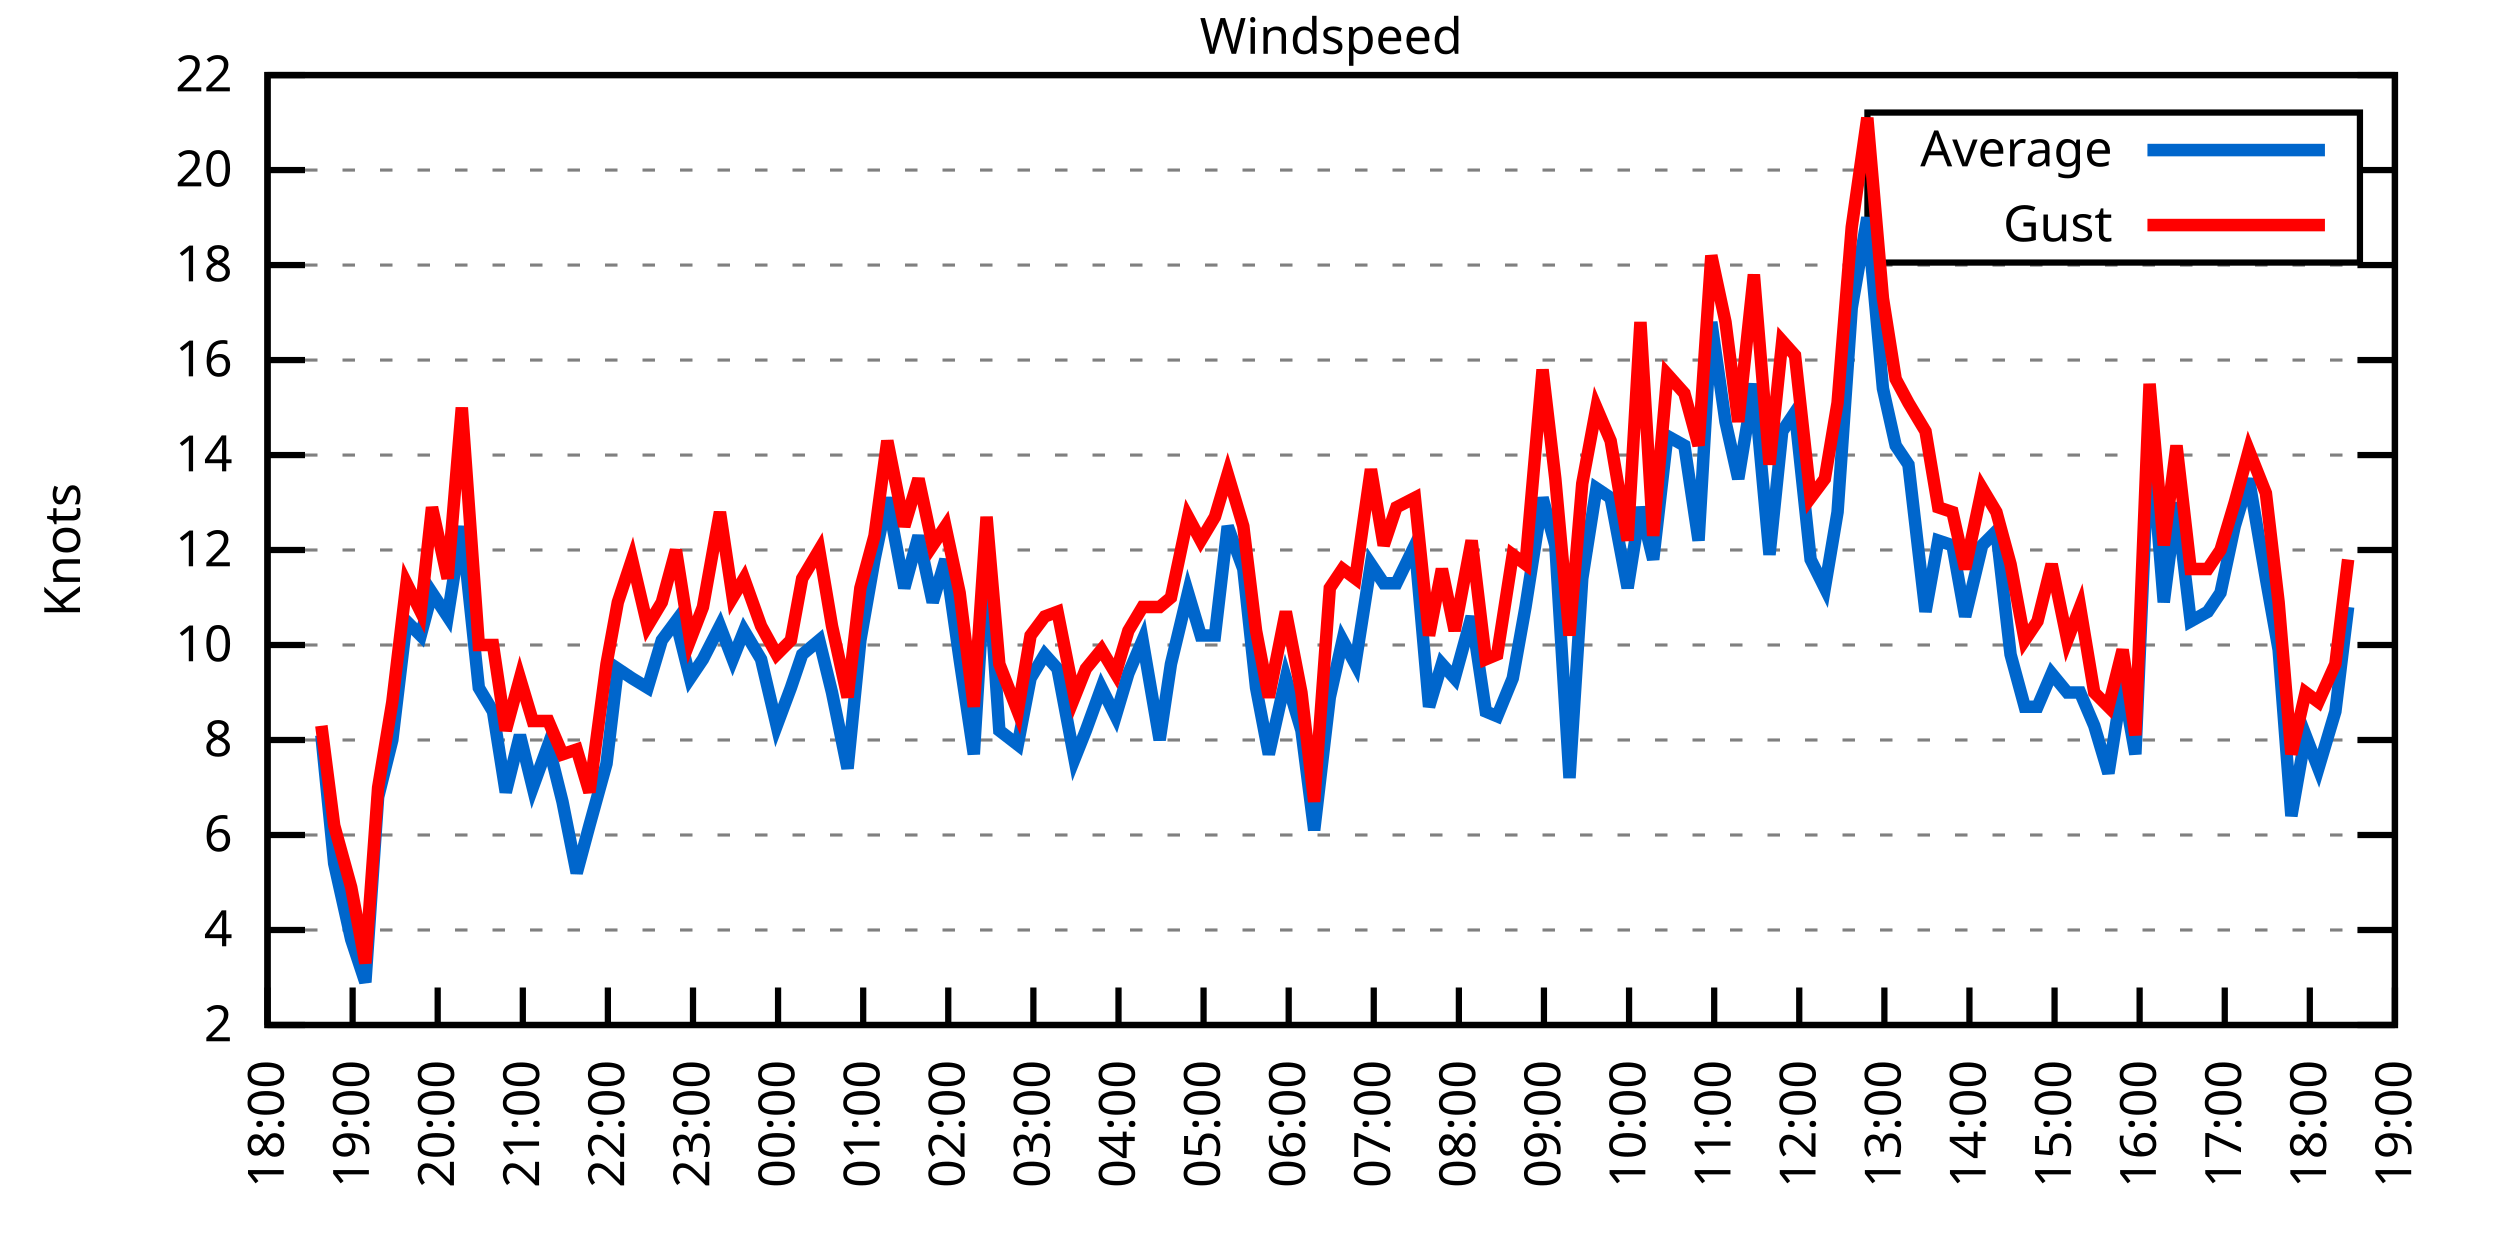
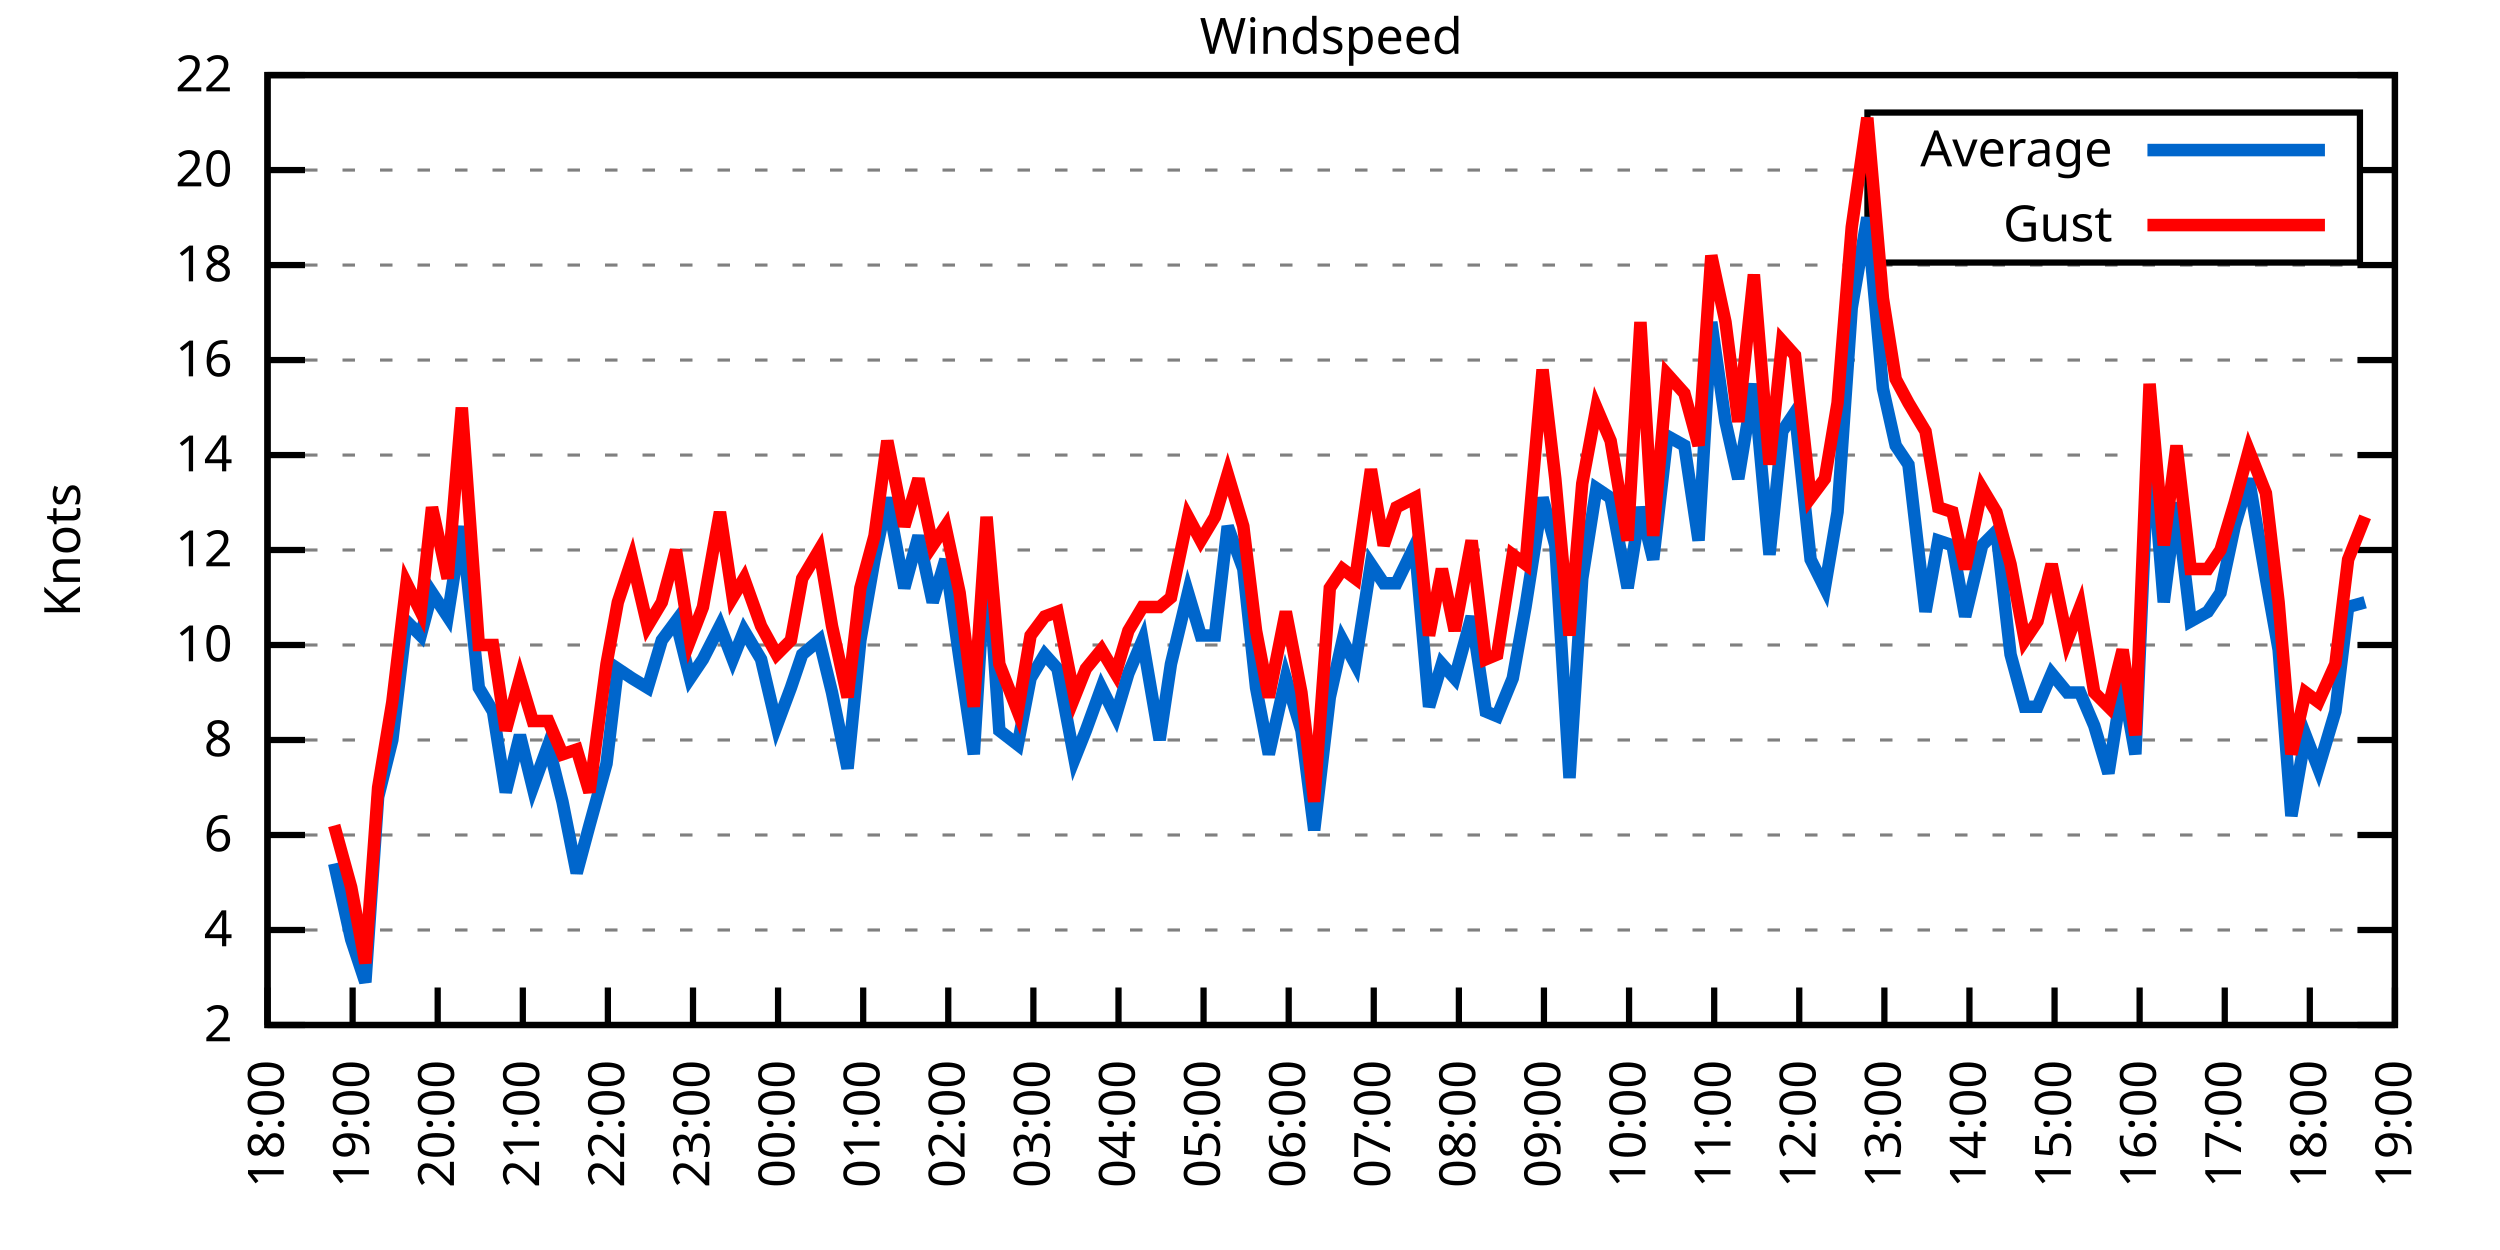
<svg xmlns="http://www.w3.org/2000/svg" xmlns:xlink="http://www.w3.org/1999/xlink" width="400" height="200" viewBox="0 0 400 200">
  <g id="gnuplot_canvas">
    <rect x="0" y="0" width="400" height="200" fill="none" />
    <defs>
      <circle id="gpDot" r="0.5" stroke-width="0.5" stroke="currentColor" />
      <path id="gpPt0" stroke-width="0.333" stroke="currentColor" d="M-1,0 h2 M0,-1 v2" />
      <path id="gpPt1" stroke-width="0.333" stroke="currentColor" d="M-1,-1 L1,1 M1,-1 L-1,1" />
      <path id="gpPt2" stroke-width="0.333" stroke="currentColor" d="M-1,0 L1,0 M0,-1 L0,1 M-1,-1 L1,1 M-1,1 L1,-1" />
      <rect id="gpPt3" stroke-width="0.333" stroke="currentColor" x="-1" y="-1" width="2" height="2" />
      <rect id="gpPt4" stroke-width="0.333" stroke="currentColor" fill="currentColor" x="-1" y="-1" width="2" height="2" />
      <circle id="gpPt5" stroke-width="0.333" stroke="currentColor" cx="0" cy="0" r="1" />
      <use xlink:href="#gpPt5" id="gpPt6" fill="currentColor" stroke="none" />
      <path id="gpPt7" stroke-width="0.333" stroke="currentColor" d="M0,-1.33 L-1.33,0.67 L1.33,0.67 z" />
      <use xlink:href="#gpPt7" id="gpPt8" fill="currentColor" stroke="none" />
      <use xlink:href="#gpPt7" id="gpPt9" stroke="currentColor" transform="rotate(180)" />
      <use xlink:href="#gpPt9" id="gpPt10" fill="currentColor" stroke="none" />
      <use xlink:href="#gpPt3" id="gpPt11" stroke="currentColor" transform="rotate(45)" />
      <use xlink:href="#gpPt11" id="gpPt12" fill="currentColor" stroke="none" />
      <path id="gpPt13" stroke-width="0.333" stroke="currentColor" d="M0,1.330 L1.265,0.411 L0.782,-1.067 L-0.782,-1.076 L-1.265,0.411 z" />
      <use xlink:href="#gpPt13" id="gpPt14" fill="currentColor" stroke="none" />
      <filter id="textbox" filterUnits="objectBoundingBox" x="0" y="0" height="1" width="1">
        <feFlood flood-color="white" flood-opacity="1" result="bgnd" />
        <feComposite in="SourceGraphic" in2="bgnd" operator="atop" />
      </filter>
      <filter id="greybox" filterUnits="objectBoundingBox" x="0" y="0" height="1" width="1">
        <feFlood flood-color="lightgrey" flood-opacity="1" result="grey" />
        <feComposite in="SourceGraphic" in2="grey" operator="atop" />
      </filter>
    </defs>
    <g fill="none" color="white" stroke="currentColor" stroke-width="1.00" stroke-linecap="butt" stroke-linejoin="miter">
</g>
    <g fill="none" color="black" stroke="currentColor" stroke-width="1.00" stroke-linecap="butt" stroke-linejoin="miter">
      <g stroke="none" shape-rendering="crispEdges">
        <polygon fill="rgb(255, 255, 255)" points="42.80,164.00 383.18,164.00 383.18,12.02 42.80,12.02 " />
      </g>
    </g>
    <g fill="none" color="black" stroke="currentColor" stroke-width="1.00" stroke-linecap="butt" stroke-linejoin="miter">
</g>
    <g fill="none" color="black" stroke="black" stroke-width="0.50" stroke-linecap="butt" stroke-linejoin="miter">
</g>
    <g fill="none" color="gray" stroke="currentColor" stroke-width="0.50" stroke-linecap="butt" stroke-linejoin="miter">
      <path stroke="gray" stroke-dasharray="2,4" class="gridline" d="M42.80,164.00 L383.19,164.00  " />
    </g>
    <g fill="none" color="gray" stroke="gray" stroke-width="1.00" stroke-linecap="butt" stroke-linejoin="miter">
</g>
    <g fill="none" color="black" stroke="currentColor" stroke-width="1.00" stroke-linecap="butt" stroke-linejoin="miter">
      <path stroke="black" d="M42.80,164.00 L48.80,164.00 M383.19,164.00 L377.19,164.00  " />
      <g transform="translate(37.20,166.60)" stroke="none" fill="black" font-family="Sans" font-size="8.00" text-anchor="end">
        <text>
          <tspan font-family="Sans"> 2</tspan>
        </text>
      </g>
    </g>
    <g fill="none" color="black" stroke="currentColor" stroke-width="1.00" stroke-linecap="butt" stroke-linejoin="miter">
</g>
    <g fill="none" color="black" stroke="black" stroke-width="0.50" stroke-linecap="butt" stroke-linejoin="miter">
</g>
    <g fill="none" color="gray" stroke="currentColor" stroke-width="0.50" stroke-linecap="butt" stroke-linejoin="miter">
      <path stroke="gray" stroke-dasharray="2,4" class="gridline" d="M42.80,148.80 L383.19,148.80  " />
    </g>
    <g fill="none" color="gray" stroke="gray" stroke-width="1.00" stroke-linecap="butt" stroke-linejoin="miter">
</g>
    <g fill="none" color="black" stroke="currentColor" stroke-width="1.00" stroke-linecap="butt" stroke-linejoin="miter">
      <path stroke="black" d="M42.80,148.80 L48.80,148.80 M383.19,148.80 L377.19,148.80  " />
      <g transform="translate(37.20,151.40)" stroke="none" fill="black" font-family="Sans" font-size="8.00" text-anchor="end">
        <text>
          <tspan font-family="Sans"> 4</tspan>
        </text>
      </g>
    </g>
    <g fill="none" color="black" stroke="currentColor" stroke-width="1.00" stroke-linecap="butt" stroke-linejoin="miter">
</g>
    <g fill="none" color="black" stroke="black" stroke-width="0.50" stroke-linecap="butt" stroke-linejoin="miter">
</g>
    <g fill="none" color="gray" stroke="currentColor" stroke-width="0.50" stroke-linecap="butt" stroke-linejoin="miter">
      <path stroke="gray" stroke-dasharray="2,4" class="gridline" d="M42.80,133.60 L383.19,133.60  " />
    </g>
    <g fill="none" color="gray" stroke="gray" stroke-width="1.00" stroke-linecap="butt" stroke-linejoin="miter">
</g>
    <g fill="none" color="black" stroke="currentColor" stroke-width="1.00" stroke-linecap="butt" stroke-linejoin="miter">
      <path stroke="black" d="M42.80,133.60 L48.80,133.60 M383.19,133.60 L377.19,133.60  " />
      <g transform="translate(37.20,136.20)" stroke="none" fill="black" font-family="Sans" font-size="8.00" text-anchor="end">
        <text>
          <tspan font-family="Sans"> 6</tspan>
        </text>
      </g>
    </g>
    <g fill="none" color="black" stroke="currentColor" stroke-width="1.00" stroke-linecap="butt" stroke-linejoin="miter">
</g>
    <g fill="none" color="black" stroke="black" stroke-width="0.50" stroke-linecap="butt" stroke-linejoin="miter">
</g>
    <g fill="none" color="gray" stroke="currentColor" stroke-width="0.50" stroke-linecap="butt" stroke-linejoin="miter">
      <path stroke="gray" stroke-dasharray="2,4" class="gridline" d="M42.80,118.40 L383.19,118.40  " />
    </g>
    <g fill="none" color="gray" stroke="gray" stroke-width="1.00" stroke-linecap="butt" stroke-linejoin="miter">
</g>
    <g fill="none" color="black" stroke="currentColor" stroke-width="1.00" stroke-linecap="butt" stroke-linejoin="miter">
      <path stroke="black" d="M42.80,118.40 L48.80,118.40 M383.19,118.40 L377.19,118.40  " />
      <g transform="translate(37.20,121.00)" stroke="none" fill="black" font-family="Sans" font-size="8.00" text-anchor="end">
        <text>
          <tspan font-family="Sans"> 8</tspan>
        </text>
      </g>
    </g>
    <g fill="none" color="black" stroke="currentColor" stroke-width="1.00" stroke-linecap="butt" stroke-linejoin="miter">
</g>
    <g fill="none" color="black" stroke="black" stroke-width="0.50" stroke-linecap="butt" stroke-linejoin="miter">
</g>
    <g fill="none" color="gray" stroke="currentColor" stroke-width="0.50" stroke-linecap="butt" stroke-linejoin="miter">
      <path stroke="gray" stroke-dasharray="2,4" class="gridline" d="M42.80,103.20 L383.19,103.20  " />
    </g>
    <g fill="none" color="gray" stroke="gray" stroke-width="1.00" stroke-linecap="butt" stroke-linejoin="miter">
</g>
    <g fill="none" color="black" stroke="currentColor" stroke-width="1.00" stroke-linecap="butt" stroke-linejoin="miter">
      <path stroke="black" d="M42.80,103.20 L48.80,103.20 M383.19,103.20 L377.19,103.20  " />
      <g transform="translate(37.20,105.80)" stroke="none" fill="black" font-family="Sans" font-size="8.00" text-anchor="end">
        <text>
          <tspan font-family="Sans"> 10</tspan>
        </text>
      </g>
    </g>
    <g fill="none" color="black" stroke="currentColor" stroke-width="1.00" stroke-linecap="butt" stroke-linejoin="miter">
</g>
    <g fill="none" color="black" stroke="black" stroke-width="0.50" stroke-linecap="butt" stroke-linejoin="miter">
</g>
    <g fill="none" color="gray" stroke="currentColor" stroke-width="0.50" stroke-linecap="butt" stroke-linejoin="miter">
      <path stroke="gray" stroke-dasharray="2,4" class="gridline" d="M42.80,88.00 L383.19,88.00  " />
    </g>
    <g fill="none" color="gray" stroke="gray" stroke-width="1.00" stroke-linecap="butt" stroke-linejoin="miter">
</g>
    <g fill="none" color="black" stroke="currentColor" stroke-width="1.00" stroke-linecap="butt" stroke-linejoin="miter">
      <path stroke="black" d="M42.80,88.00 L48.80,88.00 M383.19,88.00 L377.19,88.00  " />
      <g transform="translate(37.20,90.60)" stroke="none" fill="black" font-family="Sans" font-size="8.00" text-anchor="end">
        <text>
          <tspan font-family="Sans"> 12</tspan>
        </text>
      </g>
    </g>
    <g fill="none" color="black" stroke="currentColor" stroke-width="1.00" stroke-linecap="butt" stroke-linejoin="miter">
</g>
    <g fill="none" color="black" stroke="black" stroke-width="0.50" stroke-linecap="butt" stroke-linejoin="miter">
</g>
    <g fill="none" color="gray" stroke="currentColor" stroke-width="0.50" stroke-linecap="butt" stroke-linejoin="miter">
      <path stroke="gray" stroke-dasharray="2,4" class="gridline" d="M42.80,72.81 L383.19,72.81  " />
    </g>
    <g fill="none" color="gray" stroke="gray" stroke-width="1.00" stroke-linecap="butt" stroke-linejoin="miter">
</g>
    <g fill="none" color="black" stroke="currentColor" stroke-width="1.00" stroke-linecap="butt" stroke-linejoin="miter">
      <path stroke="black" d="M42.80,72.81 L48.80,72.81 M383.19,72.81 L377.19,72.81  " />
      <g transform="translate(37.20,75.41)" stroke="none" fill="black" font-family="Sans" font-size="8.00" text-anchor="end">
        <text>
          <tspan font-family="Sans"> 14</tspan>
        </text>
      </g>
    </g>
    <g fill="none" color="black" stroke="currentColor" stroke-width="1.00" stroke-linecap="butt" stroke-linejoin="miter">
</g>
    <g fill="none" color="black" stroke="black" stroke-width="0.50" stroke-linecap="butt" stroke-linejoin="miter">
</g>
    <g fill="none" color="gray" stroke="currentColor" stroke-width="0.50" stroke-linecap="butt" stroke-linejoin="miter">
      <path stroke="gray" stroke-dasharray="2,4" class="gridline" d="M42.80,57.61 L383.19,57.61  " />
    </g>
    <g fill="none" color="gray" stroke="gray" stroke-width="1.00" stroke-linecap="butt" stroke-linejoin="miter">
</g>
    <g fill="none" color="black" stroke="currentColor" stroke-width="1.00" stroke-linecap="butt" stroke-linejoin="miter">
      <path stroke="black" d="M42.80,57.61 L48.80,57.61 M383.19,57.61 L377.19,57.61  " />
      <g transform="translate(37.20,60.21)" stroke="none" fill="black" font-family="Sans" font-size="8.00" text-anchor="end">
        <text>
          <tspan font-family="Sans"> 16</tspan>
        </text>
      </g>
    </g>
    <g fill="none" color="black" stroke="currentColor" stroke-width="1.00" stroke-linecap="butt" stroke-linejoin="miter">
</g>
    <g fill="none" color="black" stroke="black" stroke-width="0.50" stroke-linecap="butt" stroke-linejoin="miter">
</g>
    <g fill="none" color="gray" stroke="currentColor" stroke-width="0.50" stroke-linecap="butt" stroke-linejoin="miter">
      <path stroke="gray" stroke-dasharray="2,4" class="gridline" d="M42.80,42.41 L383.19,42.41  " />
    </g>
    <g fill="none" color="gray" stroke="gray" stroke-width="1.00" stroke-linecap="butt" stroke-linejoin="miter">
</g>
    <g fill="none" color="black" stroke="currentColor" stroke-width="1.00" stroke-linecap="butt" stroke-linejoin="miter">
      <path stroke="black" d="M42.80,42.41 L48.80,42.41 M383.19,42.41 L377.19,42.41  " />
      <g transform="translate(37.20,45.01)" stroke="none" fill="black" font-family="Sans" font-size="8.00" text-anchor="end">
        <text>
          <tspan font-family="Sans"> 18</tspan>
        </text>
      </g>
    </g>
    <g fill="none" color="black" stroke="currentColor" stroke-width="1.00" stroke-linecap="butt" stroke-linejoin="miter">
</g>
    <g fill="none" color="black" stroke="black" stroke-width="0.50" stroke-linecap="butt" stroke-linejoin="miter">
</g>
    <g fill="none" color="gray" stroke="currentColor" stroke-width="0.50" stroke-linecap="butt" stroke-linejoin="miter">
      <path stroke="gray" stroke-dasharray="2,4" class="gridline" d="M42.80,27.21 L298.79,27.21 M377.59,27.21 L383.19,27.21  " />
    </g>
    <g fill="none" color="gray" stroke="gray" stroke-width="1.00" stroke-linecap="butt" stroke-linejoin="miter">
</g>
    <g fill="none" color="black" stroke="currentColor" stroke-width="1.00" stroke-linecap="butt" stroke-linejoin="miter">
      <path stroke="black" d="M42.80,27.21 L48.80,27.21 M383.19,27.21 L377.19,27.21  " />
      <g transform="translate(37.20,29.81)" stroke="none" fill="black" font-family="Sans" font-size="8.00" text-anchor="end">
        <text>
          <tspan font-family="Sans"> 20</tspan>
        </text>
      </g>
    </g>
    <g fill="none" color="black" stroke="currentColor" stroke-width="1.00" stroke-linecap="butt" stroke-linejoin="miter">
</g>
    <g fill="none" color="black" stroke="black" stroke-width="0.50" stroke-linecap="butt" stroke-linejoin="miter">
</g>
    <g fill="none" color="gray" stroke="currentColor" stroke-width="0.50" stroke-linecap="butt" stroke-linejoin="miter">
      <path stroke="gray" stroke-dasharray="2,4" class="gridline" d="M42.80,12.01 L383.19,12.01  " />
    </g>
    <g fill="none" color="gray" stroke="gray" stroke-width="1.00" stroke-linecap="butt" stroke-linejoin="miter">
</g>
    <g fill="none" color="black" stroke="currentColor" stroke-width="1.00" stroke-linecap="butt" stroke-linejoin="miter">
      <path stroke="black" d="M42.80,12.01 L48.80,12.01 M383.19,12.01 L377.19,12.01  " />
      <g transform="translate(37.20,14.61)" stroke="none" fill="black" font-family="Sans" font-size="8.00" text-anchor="end">
        <text>
          <tspan font-family="Sans"> 22</tspan>
        </text>
      </g>
    </g>
    <g fill="none" color="black" stroke="currentColor" stroke-width="1.00" stroke-linecap="butt" stroke-linejoin="miter">
      <path stroke="black" d="M42.80,164.00 L42.80,158.00  " />
      <g transform="translate(45.40,169.60) rotate(270.00)" stroke="none" fill="black" font-family="Sans" font-size="8.00" text-anchor="end">
        <text>
          <tspan font-family="Sans">18:00</tspan>
        </text>
      </g>
    </g>
    <g fill="none" color="black" stroke="currentColor" stroke-width="1.00" stroke-linecap="butt" stroke-linejoin="miter">
      <path stroke="black" d="M56.42,164.00 L56.42,158.00  " />
      <g transform="translate(59.02,169.60) rotate(270.00)" stroke="none" fill="black" font-family="Sans" font-size="8.00" text-anchor="end">
        <text>
          <tspan font-family="Sans">19:00</tspan>
        </text>
      </g>
    </g>
    <g fill="none" color="black" stroke="currentColor" stroke-width="1.00" stroke-linecap="butt" stroke-linejoin="miter">
      <path stroke="black" d="M70.03,164.00 L70.03,158.00  " />
      <g transform="translate(72.63,169.60) rotate(270.00)" stroke="none" fill="black" font-family="Sans" font-size="8.00" text-anchor="end">
        <text>
          <tspan font-family="Sans">20:00</tspan>
        </text>
      </g>
    </g>
    <g fill="none" color="black" stroke="currentColor" stroke-width="1.00" stroke-linecap="butt" stroke-linejoin="miter">
      <path stroke="black" d="M83.65,164.00 L83.65,158.00  " />
      <g transform="translate(86.25,169.60) rotate(270.00)" stroke="none" fill="black" font-family="Sans" font-size="8.00" text-anchor="end">
        <text>
          <tspan font-family="Sans">21:00</tspan>
        </text>
      </g>
    </g>
    <g fill="none" color="black" stroke="currentColor" stroke-width="1.00" stroke-linecap="butt" stroke-linejoin="miter">
      <path stroke="black" d="M97.26,164.00 L97.26,158.00  " />
      <g transform="translate(99.86,169.60) rotate(270.00)" stroke="none" fill="black" font-family="Sans" font-size="8.00" text-anchor="end">
        <text>
          <tspan font-family="Sans">22:00</tspan>
        </text>
      </g>
    </g>
    <g fill="none" color="black" stroke="currentColor" stroke-width="1.00" stroke-linecap="butt" stroke-linejoin="miter">
      <path stroke="black" d="M110.88,164.00 L110.88,158.00  " />
      <g transform="translate(113.48,169.60) rotate(270.00)" stroke="none" fill="black" font-family="Sans" font-size="8.00" text-anchor="end">
        <text>
          <tspan font-family="Sans">23:00</tspan>
        </text>
      </g>
    </g>
    <g fill="none" color="black" stroke="currentColor" stroke-width="1.00" stroke-linecap="butt" stroke-linejoin="miter">
      <path stroke="black" d="M124.49,164.00 L124.49,158.00  " />
      <g transform="translate(127.09,169.60) rotate(270.00)" stroke="none" fill="black" font-family="Sans" font-size="8.00" text-anchor="end">
        <text>
          <tspan font-family="Sans">00:00</tspan>
        </text>
      </g>
    </g>
    <g fill="none" color="black" stroke="currentColor" stroke-width="1.00" stroke-linecap="butt" stroke-linejoin="miter">
      <path stroke="black" d="M138.11,164.00 L138.11,158.00  " />
      <g transform="translate(140.71,169.60) rotate(270.00)" stroke="none" fill="black" font-family="Sans" font-size="8.00" text-anchor="end">
        <text>
          <tspan font-family="Sans">01:00</tspan>
        </text>
      </g>
    </g>
    <g fill="none" color="black" stroke="currentColor" stroke-width="1.00" stroke-linecap="butt" stroke-linejoin="miter">
      <path stroke="black" d="M151.72,164.00 L151.72,158.00  " />
      <g transform="translate(154.32,169.60) rotate(270.00)" stroke="none" fill="black" font-family="Sans" font-size="8.00" text-anchor="end">
        <text>
          <tspan font-family="Sans">02:00</tspan>
        </text>
      </g>
    </g>
    <g fill="none" color="black" stroke="currentColor" stroke-width="1.00" stroke-linecap="butt" stroke-linejoin="miter">
      <path stroke="black" d="M165.34,164.00 L165.34,158.00  " />
      <g transform="translate(167.94,169.60) rotate(270.00)" stroke="none" fill="black" font-family="Sans" font-size="8.00" text-anchor="end">
        <text>
          <tspan font-family="Sans">03:00</tspan>
        </text>
      </g>
    </g>
    <g fill="none" color="black" stroke="currentColor" stroke-width="1.00" stroke-linecap="butt" stroke-linejoin="miter">
      <path stroke="black" d="M178.96,164.00 L178.96,158.00  " />
      <g transform="translate(181.56,169.60) rotate(270.00)" stroke="none" fill="black" font-family="Sans" font-size="8.00" text-anchor="end">
        <text>
          <tspan font-family="Sans">04:00</tspan>
        </text>
      </g>
    </g>
    <g fill="none" color="black" stroke="currentColor" stroke-width="1.00" stroke-linecap="butt" stroke-linejoin="miter">
      <path stroke="black" d="M192.57,164.00 L192.57,158.00  " />
      <g transform="translate(195.17,169.60) rotate(270.00)" stroke="none" fill="black" font-family="Sans" font-size="8.00" text-anchor="end">
        <text>
          <tspan font-family="Sans">05:00</tspan>
        </text>
      </g>
    </g>
    <g fill="none" color="black" stroke="currentColor" stroke-width="1.00" stroke-linecap="butt" stroke-linejoin="miter">
      <path stroke="black" d="M206.19,164.00 L206.19,158.00  " />
      <g transform="translate(208.79,169.60) rotate(270.00)" stroke="none" fill="black" font-family="Sans" font-size="8.00" text-anchor="end">
        <text>
          <tspan font-family="Sans">06:00</tspan>
        </text>
      </g>
    </g>
    <g fill="none" color="black" stroke="currentColor" stroke-width="1.00" stroke-linecap="butt" stroke-linejoin="miter">
      <path stroke="black" d="M219.80,164.00 L219.80,158.00  " />
      <g transform="translate(222.40,169.60) rotate(270.00)" stroke="none" fill="black" font-family="Sans" font-size="8.00" text-anchor="end">
        <text>
          <tspan font-family="Sans">07:00</tspan>
        </text>
      </g>
    </g>
    <g fill="none" color="black" stroke="currentColor" stroke-width="1.00" stroke-linecap="butt" stroke-linejoin="miter">
      <path stroke="black" d="M233.42,164.00 L233.42,158.00  " />
      <g transform="translate(236.02,169.60) rotate(270.00)" stroke="none" fill="black" font-family="Sans" font-size="8.00" text-anchor="end">
        <text>
          <tspan font-family="Sans">08:00</tspan>
        </text>
      </g>
    </g>
    <g fill="none" color="black" stroke="currentColor" stroke-width="1.00" stroke-linecap="butt" stroke-linejoin="miter">
      <path stroke="black" d="M247.03,164.00 L247.03,158.00  " />
      <g transform="translate(249.63,169.60) rotate(270.00)" stroke="none" fill="black" font-family="Sans" font-size="8.00" text-anchor="end">
        <text>
          <tspan font-family="Sans">09:00</tspan>
        </text>
      </g>
    </g>
    <g fill="none" color="black" stroke="currentColor" stroke-width="1.00" stroke-linecap="butt" stroke-linejoin="miter">
      <path stroke="black" d="M260.65,164.00 L260.65,158.00  " />
      <g transform="translate(263.25,169.60) rotate(270.00)" stroke="none" fill="black" font-family="Sans" font-size="8.00" text-anchor="end">
        <text>
          <tspan font-family="Sans">10:00</tspan>
        </text>
      </g>
    </g>
    <g fill="none" color="black" stroke="currentColor" stroke-width="1.00" stroke-linecap="butt" stroke-linejoin="miter">
      <path stroke="black" d="M274.27,164.00 L274.27,158.00  " />
      <g transform="translate(276.87,169.60) rotate(270.00)" stroke="none" fill="black" font-family="Sans" font-size="8.00" text-anchor="end">
        <text>
          <tspan font-family="Sans">11:00</tspan>
        </text>
      </g>
    </g>
    <g fill="none" color="black" stroke="currentColor" stroke-width="1.00" stroke-linecap="butt" stroke-linejoin="miter">
      <path stroke="black" d="M287.88,164.00 L287.88,158.00  " />
      <g transform="translate(290.48,169.60) rotate(270.00)" stroke="none" fill="black" font-family="Sans" font-size="8.00" text-anchor="end">
        <text>
          <tspan font-family="Sans">12:00</tspan>
        </text>
      </g>
    </g>
    <g fill="none" color="black" stroke="currentColor" stroke-width="1.00" stroke-linecap="butt" stroke-linejoin="miter">
      <path stroke="black" d="M301.50,164.00 L301.50,158.00  " />
      <g transform="translate(304.10,169.60) rotate(270.00)" stroke="none" fill="black" font-family="Sans" font-size="8.00" text-anchor="end">
        <text>
          <tspan font-family="Sans">13:00</tspan>
        </text>
      </g>
    </g>
    <g fill="none" color="black" stroke="currentColor" stroke-width="1.00" stroke-linecap="butt" stroke-linejoin="miter">
      <path stroke="black" d="M315.11,164.00 L315.11,158.00  " />
      <g transform="translate(317.71,169.60) rotate(270.00)" stroke="none" fill="black" font-family="Sans" font-size="8.00" text-anchor="end">
        <text>
          <tspan font-family="Sans">14:00</tspan>
        </text>
      </g>
    </g>
    <g fill="none" color="black" stroke="currentColor" stroke-width="1.00" stroke-linecap="butt" stroke-linejoin="miter">
      <path stroke="black" d="M328.73,164.00 L328.73,158.00  " />
      <g transform="translate(331.33,169.60) rotate(270.00)" stroke="none" fill="black" font-family="Sans" font-size="8.00" text-anchor="end">
        <text>
          <tspan font-family="Sans">15:00</tspan>
        </text>
      </g>
    </g>
    <g fill="none" color="black" stroke="currentColor" stroke-width="1.00" stroke-linecap="butt" stroke-linejoin="miter">
      <path stroke="black" d="M342.34,164.00 L342.34,158.00  " />
      <g transform="translate(344.94,169.60) rotate(270.00)" stroke="none" fill="black" font-family="Sans" font-size="8.00" text-anchor="end">
        <text>
          <tspan font-family="Sans">16:00</tspan>
        </text>
      </g>
    </g>
    <g fill="none" color="black" stroke="currentColor" stroke-width="1.00" stroke-linecap="butt" stroke-linejoin="miter">
      <path stroke="black" d="M355.96,164.00 L355.96,158.00  " />
      <g transform="translate(358.56,169.60) rotate(270.00)" stroke="none" fill="black" font-family="Sans" font-size="8.00" text-anchor="end">
        <text>
          <tspan font-family="Sans">17:00</tspan>
        </text>
      </g>
    </g>
    <g fill="none" color="black" stroke="currentColor" stroke-width="1.00" stroke-linecap="butt" stroke-linejoin="miter">
      <path stroke="black" d="M369.57,164.00 L369.57,158.00  " />
      <g transform="translate(372.17,169.60) rotate(270.00)" stroke="none" fill="black" font-family="Sans" font-size="8.00" text-anchor="end">
        <text>
          <tspan font-family="Sans">18:00</tspan>
        </text>
      </g>
    </g>
    <g fill="none" color="black" stroke="currentColor" stroke-width="1.00" stroke-linecap="butt" stroke-linejoin="miter">
      <path stroke="black" d="M383.19,164.00 L383.19,158.00  " />
      <g transform="translate(385.79,169.60) rotate(270.00)" stroke="none" fill="black" font-family="Sans" font-size="8.00" text-anchor="end">
        <text>
          <tspan font-family="Sans">19:00</tspan>
        </text>
      </g>
    </g>
    <g fill="none" color="black" stroke="currentColor" stroke-width="1.00" stroke-linecap="butt" stroke-linejoin="miter">
</g>
    <g fill="none" color="black" stroke="currentColor" stroke-width="1.00" stroke-linecap="butt" stroke-linejoin="miter">
      <path stroke="black" d="M42.80,12.01 L42.80,164.00 L383.19,164.00 L383.19,12.01 L42.80,12.01 Z  " />
    </g>
    <g fill="none" color="black" stroke="currentColor" stroke-width="1.00" stroke-linecap="butt" stroke-linejoin="miter">
</g>
    <g fill="none" color="black" stroke="currentColor" stroke-width="1.00" stroke-linecap="butt" stroke-linejoin="miter">
      <path stroke="black" d="M298.79,42.01 L298.79,18.01 L377.59,18.01 L377.59,42.01 L298.79,42.01 Z  " />
    </g>
    <g id="Windspeed_plot_1">
      <g fill="none" color="white" stroke="black" stroke-width="2.00" stroke-linecap="butt" stroke-linejoin="miter">
</g>
      <g fill="none" color="black" stroke="currentColor" stroke-width="2.00" stroke-linecap="butt" stroke-linejoin="miter">
        <g transform="translate(337.99,26.61)" stroke="none" fill="black" font-family="Sans" font-size="8.00" text-anchor="end">
          <text>
            <tspan font-family="Sans">Average</tspan>
          </text>
        </g>
      </g>
      <g fill="none" color="black" stroke="currentColor" stroke-width="2.00" stroke-linecap="butt" stroke-linejoin="miter">
-         <path stroke="rgb(  0, 102, 204)" d="M343.59,24.01 L371.99,24.01 M51.42,117.64 L53.47,138.16 L56.19,150.32 L58.46,157.16 L60.50,127.52 L62.77,118.40   L65.04,99.40 L67.31,101.68 L69.12,94.84 L71.62,98.64 L73.89,84.21 L76.61,110.04 L78.88,113.84 L80.92,126.76   L83.19,117.64 L85.24,126.00 L87.73,119.16 L90.00,128.28 L92.27,139.68 L94.31,132.08 L97.04,122.20 L98.85,107.00   L101.12,108.52 L103.62,110.04 L105.89,102.44 L108.15,99.40 L110.42,108.52 L112.47,105.48 L115.19,100.16 L117.23,105.48   L119.05,100.92 L121.77,105.48 L124.27,116.12 L126.54,110.04 L128.35,104.72 L131.07,102.44 L133.12,110.80 L135.61,122.96   L137.66,102.44 L139.92,89.52 L141.97,79.65 L144.69,94.08 L146.96,85.73 L149.23,96.36 L151.27,89.52 L153.54,105.48   L155.81,120.68 L157.85,87.25 L159.89,116.88 L162.84,119.16 L164.89,108.52 L167.16,104.72 L169.20,107.00 L171.92,121.44   L173.74,116.88 L176.23,110.04 L178.50,114.60 L180.54,107.76 L182.81,102.44 L185.54,118.40 L187.35,106.24 L190.08,94.84   L192.12,101.68 L194.39,101.68 L196.43,84.21 L198.93,91.04 L200.97,110.04 L203.01,120.68 L205.73,108.52 L208.23,116.88   L210.27,132.84 L212.77,111.56 L214.81,102.44 L216.85,106.24 L219.35,90.28 L221.39,93.32 L223.43,93.32 L226.38,87.25   L228.65,113.08 L230.70,106.24 L232.74,108.52 L235.46,98.64 L237.73,113.84 L239.55,114.60 L242.04,108.52 L244.08,97.12   L246.81,79.65 L248.85,87.25 L251.12,124.48 L253.16,92.56 L255.43,78.13 L257.70,79.65 L260.42,94.08 L262.47,81.17   L264.51,89.52 L266.78,69.77 L269.50,71.29 L271.77,86.49 L273.81,51.53 L276.08,67.49 L278.12,76.61 L280.62,61.41   L283.12,88.76 L285.16,69.01 L287.20,65.97 L289.70,89.52 L291.97,94.08 L294.01,81.93 L296.28,49.25 L298.77,34.81   L301.27,62.17 L303.31,71.29 L305.35,74.33 L308.08,97.88 L310.12,86.49 L312.39,87.25 L314.43,98.64 L317.15,87.25   L319.42,84.97 L321.69,104.72 L323.96,113.08 L326.00,113.08 L328.27,107.76 L330.77,110.80 L332.81,110.80 L335.08,116.12   L337.35,123.72 L339.62,109.28 L341.66,120.68 L343.93,68.25 L346.20,96.36 L348.24,80.41 L350.51,99.40 L353.24,97.88   L355.28,94.84 L357.55,84.21 L359.82,76.61 L362.54,92.56 L364.58,103.96 L366.62,130.56 L368.89,117.64 L370.94,122.96   L373.66,113.84 L375.70,97.12  " />
+         <path stroke="rgb(  0, 102, 204)" d="M343.59,24.01 L371.99,24.01 M53.47,138.16 L56.19,150.32 L58.46,157.16 L60.50,127.52 L62.77,118.40 L65.04,99.40   L67.31,101.68 L69.12,94.84 L71.62,98.64 L73.89,84.21 L76.61,110.04 L78.88,113.84 L80.92,126.76 L83.19,117.64   L85.24,126.00 L87.73,119.16 L90.00,128.28 L92.27,139.68 L94.31,132.08 L97.04,122.20 L98.85,107.00 L101.12,108.52   L103.62,110.04 L105.89,102.44 L108.15,99.40 L110.42,108.52 L112.47,105.48 L115.19,100.16 L117.23,105.48 L119.05,100.92   L121.77,105.48 L124.27,116.12 L126.54,110.04 L128.35,104.72 L131.07,102.44 L133.12,110.80 L135.61,122.96 L137.66,102.44   L139.92,89.52 L141.97,79.65 L144.69,94.08 L146.96,85.73 L149.23,96.36 L151.27,89.52 L153.54,105.48 L155.81,120.68   L157.85,87.25 L159.89,116.88 L162.84,119.16 L164.89,108.52 L167.16,104.72 L169.20,107.00 L171.92,121.44 L173.74,116.88   L176.23,110.04 L178.50,114.60 L180.54,107.76 L182.81,102.44 L185.54,118.40 L187.35,106.24 L190.08,94.84 L192.12,101.68   L194.39,101.68 L196.43,84.21 L198.93,91.04 L200.97,110.04 L203.01,120.68 L205.73,108.52 L208.23,116.88 L210.27,132.84   L212.77,111.56 L214.81,102.44 L216.85,106.24 L219.35,90.28 L221.39,93.32 L223.43,93.32 L226.38,87.25 L228.65,113.08   L230.70,106.24 L232.74,108.52 L235.46,98.64 L237.73,113.84 L239.55,114.60 L242.04,108.52 L244.08,97.12 L246.81,79.65   L248.85,87.25 L251.12,124.48 L253.16,92.56 L255.43,78.13 L257.70,79.65 L260.42,94.08 L262.47,81.17 L264.51,89.52   L266.78,69.77 L269.50,71.29 L271.77,86.49 L273.81,51.53 L276.08,67.49 L278.12,76.61 L280.62,61.41 L283.12,88.76   L285.16,69.01 L287.20,65.97 L289.70,89.52 L291.97,94.08 L294.01,81.93 L296.28,49.25 L298.77,34.81 L301.27,62.17   L303.31,71.29 L305.35,74.33 L308.08,97.88 L310.12,86.49 L312.39,87.25 L314.43,98.64 L317.15,87.25 L319.42,84.97   L321.69,104.72 L323.96,113.08 L326.00,113.08 L328.27,107.76 L330.77,110.80 L332.81,110.80 L335.08,116.12 L337.35,123.72   L339.62,109.28 L341.66,120.68 L343.93,68.25 L346.20,96.36 L348.24,80.41 L350.51,99.40 L353.24,97.88 L355.28,94.84   L357.55,84.21 L359.82,76.61 L362.54,92.56 L364.58,103.96 L366.62,130.56 L368.89,117.64 L370.94,122.96 L373.66,113.84   L375.70,97.12 L378.42,96.36  " />
      </g>
    </g>
    <g id="Windspeed_plot_2">
      <g fill="none" color="black" stroke="currentColor" stroke-width="2.00" stroke-linecap="butt" stroke-linejoin="miter">
        <g transform="translate(337.99,38.61)" stroke="none" fill="black" font-family="Sans" font-size="8.00" text-anchor="end">
          <text>
            <tspan font-family="Sans">Gust</tspan>
          </text>
        </g>
      </g>
      <g fill="none" color="black" stroke="currentColor" stroke-width="2.00" stroke-linecap="butt" stroke-linejoin="miter">
-         <path stroke="rgb(255,   0,   0)" d="M343.59,36.01 L371.99,36.01 M51.42,116.12 L53.47,132.08 L56.19,141.96 L58.46,154.12 L60.50,126.00 L62.77,112.32   L65.04,93.32 L67.31,97.88 L69.12,81.17 L71.62,92.56 L73.89,65.21 L76.61,103.20 L78.88,103.20 L80.92,116.88   L83.19,108.52 L85.24,115.36 L87.73,115.36 L90.00,120.68 L92.27,119.92 L94.31,126.76 L97.04,106.24 L98.85,96.36   L101.12,89.52 L103.62,100.16 L105.89,96.36 L108.15,88.00 L110.42,102.44 L112.47,97.12 L115.19,81.93 L117.23,95.60   L119.05,92.56 L121.77,100.16 L124.27,104.72 L126.54,102.44 L128.35,92.56 L131.07,88.00 L133.12,100.16 L135.61,111.56   L137.66,94.08 L139.92,85.73 L141.97,70.53 L144.69,84.21 L146.96,76.61 L149.23,87.25 L151.27,84.21 L153.54,94.84   L155.81,113.08 L157.85,82.69 L159.89,106.24 L162.84,113.84 L164.89,101.68 L167.16,98.64 L169.20,97.88 L171.92,111.56   L173.74,107.00 L176.23,103.96 L178.50,107.76 L180.54,100.92 L182.81,97.12 L185.54,97.12 L187.35,95.60 L190.08,82.69   L192.12,86.49 L194.39,82.69 L196.43,75.85 L198.93,84.21 L200.97,100.92 L203.01,111.56 L205.73,97.88 L208.23,110.80   L210.27,128.28 L212.77,94.08 L214.81,91.04 L216.85,92.56 L219.35,75.09 L221.39,87.25 L223.43,81.17 L226.38,79.65   L228.65,101.68 L230.70,91.04 L232.74,100.92 L235.46,86.49 L237.73,105.48 L239.55,104.72 L242.04,88.76 L244.08,90.28   L246.81,59.13 L248.85,76.61 L251.12,101.68 L253.16,77.37 L255.43,65.21 L257.70,70.53 L260.42,86.49 L262.47,51.53   L264.51,85.73 L266.78,59.89 L269.50,62.93 L271.77,71.29 L273.81,40.89 L276.08,51.53 L278.12,67.49 L280.62,43.93   L283.12,74.33 L285.16,54.57 L287.20,56.85 L289.70,79.65 L291.97,76.61 L294.01,64.45 L296.28,36.33 L298.77,18.85   L301.27,47.73 L303.31,60.65 L305.35,64.45 L308.08,69.01 L310.12,81.17 L312.39,81.93 L314.43,91.04 L317.15,78.13   L319.42,81.93 L321.69,90.28 L323.96,102.44 L326.00,99.40 L328.27,90.28 L330.77,102.44 L332.81,97.12 L335.08,110.80   L337.35,113.08 L339.62,103.96 L341.66,117.64 L343.93,61.41 L346.20,87.25 L348.24,71.29 L350.51,91.04 L353.24,91.04   L355.28,88.00 L357.55,80.41 L359.82,72.05 L362.54,78.89 L364.58,96.36 L366.62,120.68 L368.89,110.80 L370.94,112.32   L373.66,106.24 L375.70,89.52  " />
+         <path stroke="rgb(255,   0,   0)" d="M343.59,36.01 L371.99,36.01 M53.47,132.08 L56.19,141.96 L58.46,154.12 L60.50,126.00 L62.77,112.32 L65.04,93.32   L67.31,97.88 L69.12,81.17 L71.62,92.56 L73.89,65.21 L76.61,103.20 L78.88,103.20 L80.92,116.88 L83.19,108.52   L85.24,115.36 L87.73,115.36 L90.00,120.68 L92.27,119.92 L94.31,126.76 L97.04,106.24 L98.85,96.36 L101.12,89.52   L103.62,100.16 L105.89,96.36 L108.15,88.00 L110.42,102.44 L112.47,97.12 L115.19,81.93 L117.23,95.60 L119.05,92.56   L121.77,100.16 L124.27,104.72 L126.54,102.44 L128.35,92.56 L131.07,88.00 L133.12,100.16 L135.61,111.56 L137.66,94.08   L139.92,85.73 L141.97,70.53 L144.69,84.21 L146.96,76.61 L149.23,87.25 L151.27,84.21 L153.54,94.84 L155.81,113.08   L157.85,82.69 L159.89,106.24 L162.84,113.84 L164.89,101.68 L167.16,98.64 L169.20,97.88 L171.92,111.56 L173.74,107.00   L176.23,103.96 L178.50,107.76 L180.54,100.92 L182.81,97.12 L185.54,97.12 L187.35,95.60 L190.08,82.69 L192.12,86.49   L194.39,82.69 L196.43,75.85 L198.93,84.21 L200.97,100.92 L203.01,111.56 L205.73,97.88 L208.23,110.80 L210.27,128.28   L212.77,94.08 L214.81,91.04 L216.85,92.56 L219.35,75.09 L221.39,87.25 L223.43,81.17 L226.38,79.65 L228.65,101.68   L230.70,91.04 L232.74,100.92 L235.46,86.49 L237.73,105.48 L239.55,104.72 L242.04,88.76 L244.08,90.28 L246.81,59.13   L248.85,76.61 L251.12,101.68 L253.16,77.37 L255.43,65.21 L257.70,70.53 L260.42,86.49 L262.47,51.53 L264.51,85.73   L266.78,59.89 L269.50,62.93 L271.77,71.29 L273.81,40.89 L276.08,51.53 L278.12,67.49 L280.62,43.93 L283.12,74.33   L285.16,54.57 L287.20,56.85 L289.70,79.65 L291.97,76.61 L294.01,64.45 L296.28,36.33 L298.77,18.85 L301.27,47.73   L303.31,60.65 L305.35,64.45 L308.08,69.01 L310.12,81.17 L312.39,81.93 L314.43,91.04 L317.15,78.13 L319.42,81.93   L321.69,90.28 L323.96,102.44 L326.00,99.40 L328.27,90.28 L330.77,102.44 L332.81,97.12 L335.08,110.80 L337.35,113.08   L339.62,103.96 L341.66,117.64 L343.93,61.41 L346.20,87.25 L348.24,71.29 L350.51,91.04 L353.24,91.04 L355.28,88.00   L357.55,80.41 L359.82,72.05 L362.54,78.89 L364.58,96.36 L366.62,120.68 L368.89,110.80 L370.94,112.32 L373.66,106.24   L375.70,89.52 L378.42,82.69  " />
      </g>
    </g>
    <g fill="none" color="black" stroke="currentColor" stroke-width="2.00" stroke-linecap="butt" stroke-linejoin="miter">
</g>
    <g fill="none" color="black" stroke="black" stroke-width="1.00" stroke-linecap="butt" stroke-linejoin="miter">
</g>
    <g fill="none" color="black" stroke="currentColor" stroke-width="1.00" stroke-linecap="butt" stroke-linejoin="miter">
      <path stroke="black" d="M42.80,12.01 L42.80,164.00 L383.19,164.00 L383.19,12.01 L42.80,12.01 Z  " />
      <g transform="translate(12.80,88.01) rotate(270.00)" stroke="none" fill="black" font-family="Sans" font-size="8.00" text-anchor="middle">
        <text>
          <tspan font-family="Sans">Knots</tspan>
        </text>
      </g>
    </g>
    <g fill="none" color="black" stroke="currentColor" stroke-width="1.00" stroke-linecap="butt" stroke-linejoin="miter">
</g>
    <g fill="none" color="black" stroke="currentColor" stroke-width="1.00" stroke-linecap="butt" stroke-linejoin="miter">
      <g transform="translate(212.99,8.61)" stroke="none" fill="black" font-family="Sans" font-size="8.00" text-anchor="middle">
        <text>
          <tspan font-family="Sans">Windspeed</tspan>
        </text>
      </g>
    </g>
    <g fill="none" color="black" stroke="currentColor" stroke-width="1.00" stroke-linecap="butt" stroke-linejoin="miter">
</g>
  </g>
</svg>
